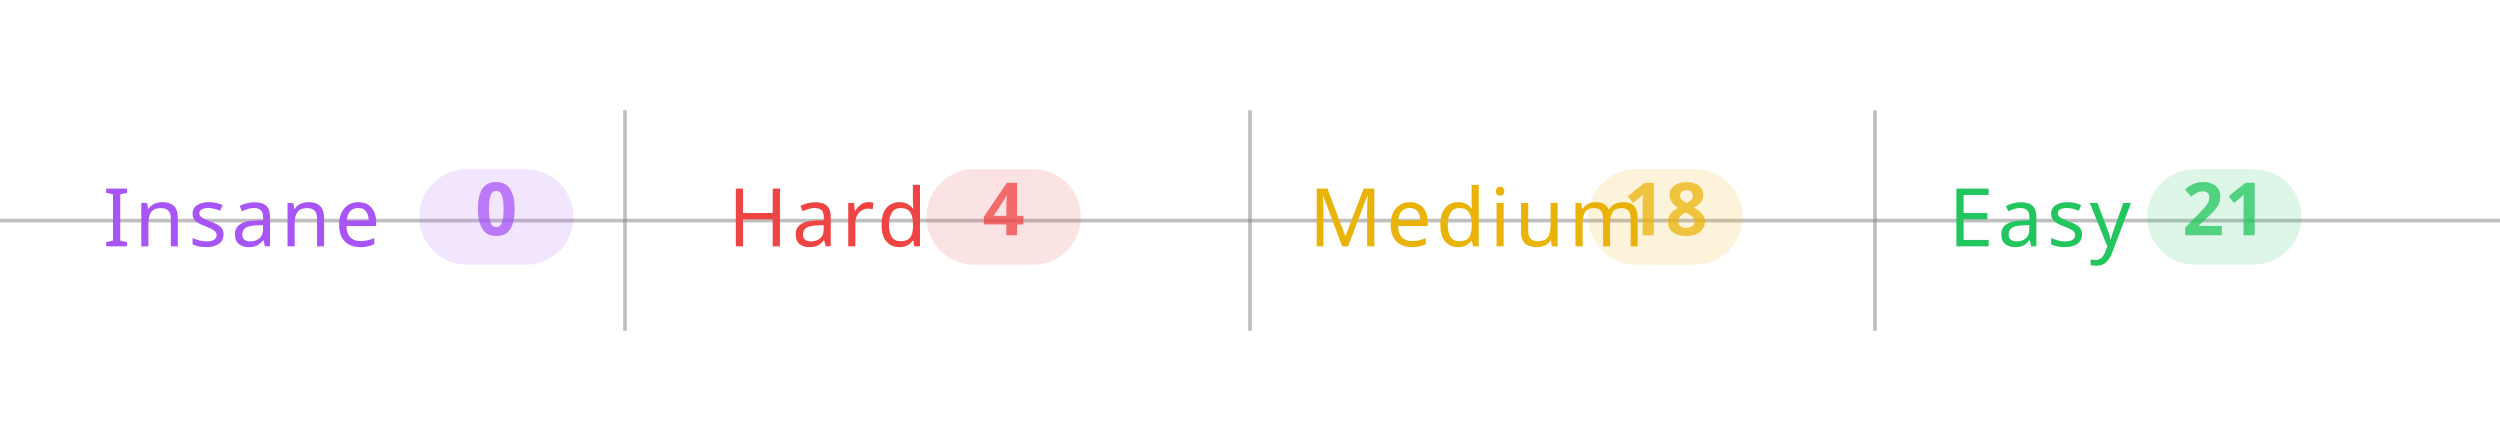
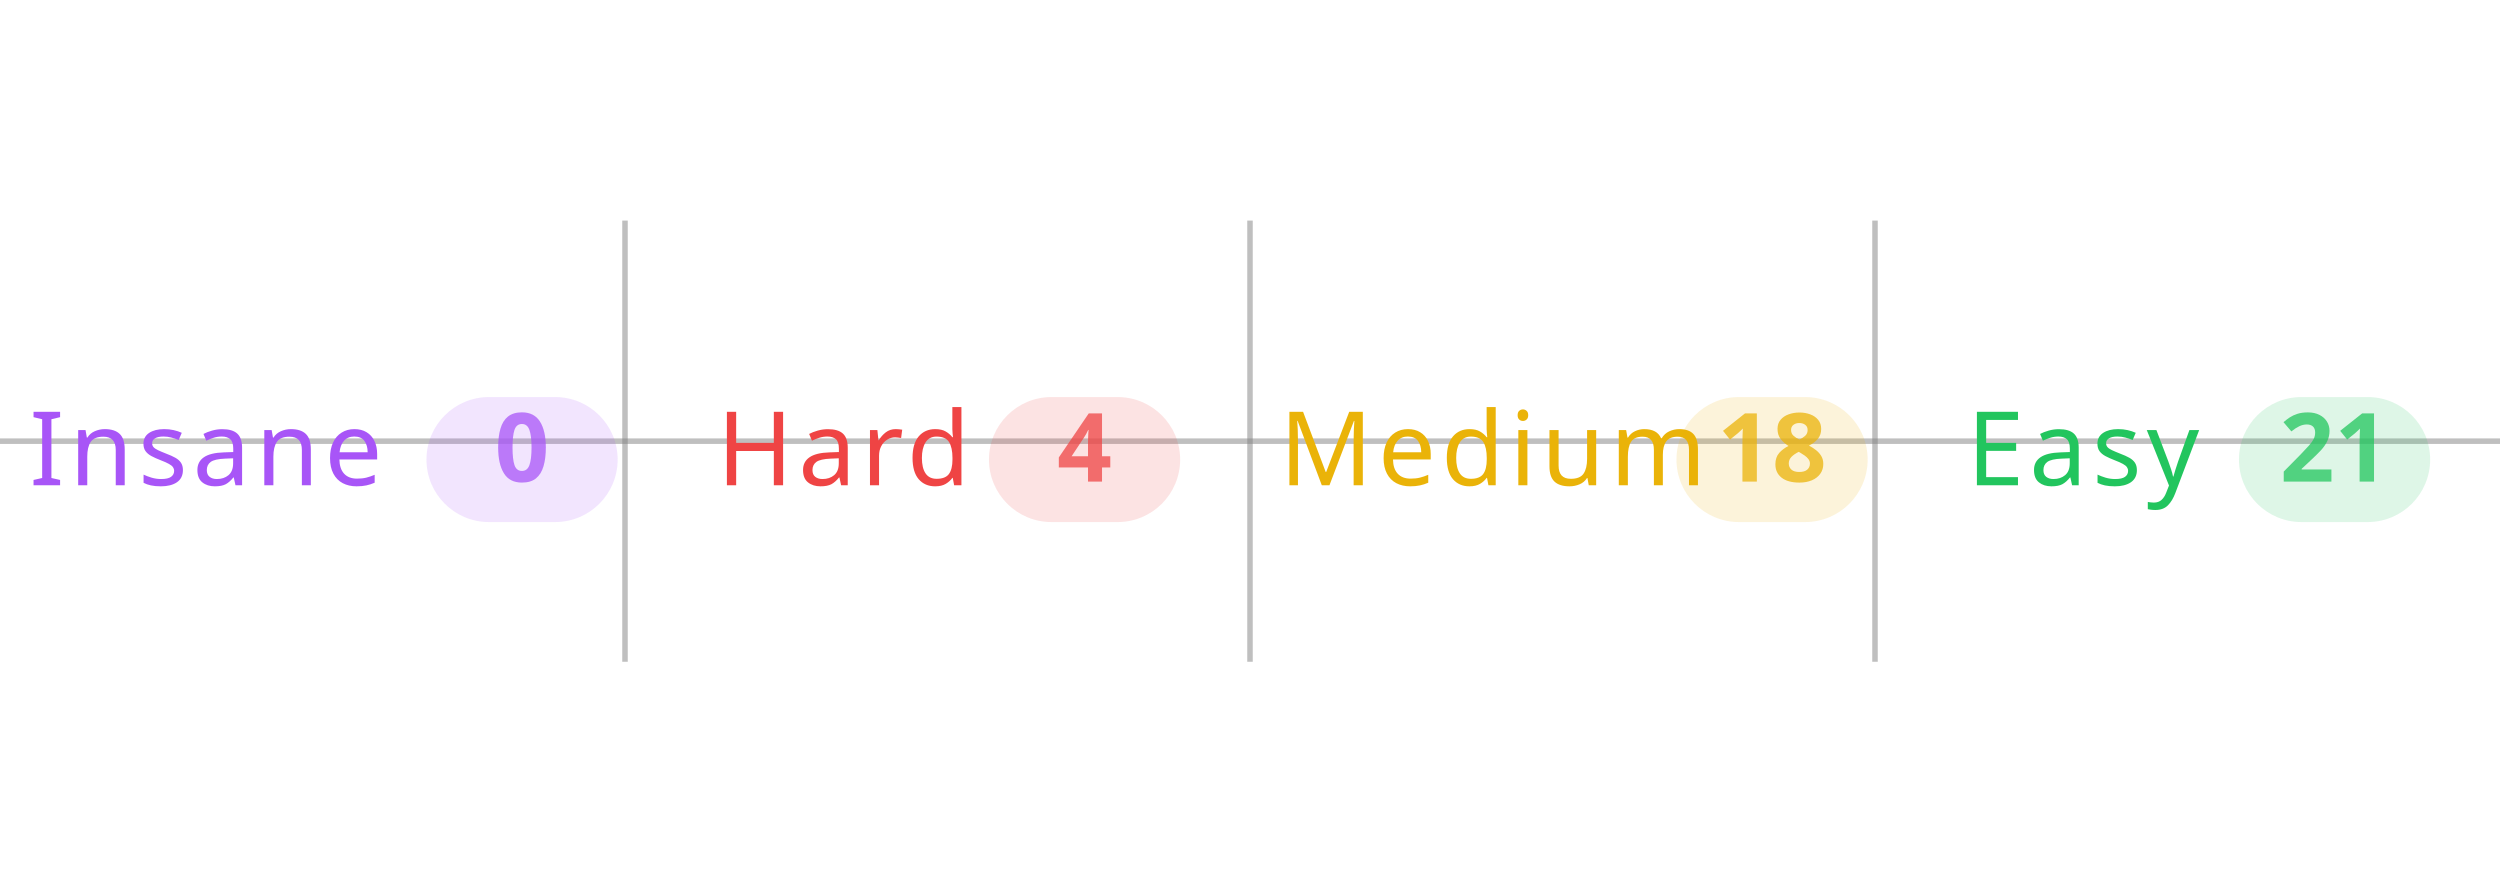
- <svg xmlns="http://www.w3.org/2000/svg" width="100%" viewBox="0 0 680 120">
-   <line x1="0" y1="60" x2="680" y2="60" stroke="#808080" stroke-opacity="0.5" stroke-width="1" />
-   <line x1="170" y1="30" x2="170" y2="90" stroke="#808080" stroke-opacity="0.5" stroke-width="1" />
-   <line x1="340" y1="30" x2="340" y2="90" stroke="#808080" stroke-opacity="0.5" stroke-width="1" />
-   <line x1="510" y1="30" x2="510" y2="90" stroke="#808080" stroke-opacity="0.5" stroke-width="1" />
-   <text x="28" y="67" text-anchor="start" font-family="sans-serif" font-size="22" font-weight="500" letter-spacing="0.05em" fill="#a855f7">Insane</text>
-   <rect x="114" y="46" width="42" height="26" rx="13" fill="#a855f7" fill-opacity="0.15" />
-   <text x="135" y="64" text-anchor="middle" font-family="sans-serif" font-size="20" font-weight="600" fill="#a855f7" fill-opacity="0.75">0</text>
-   <text x="198" y="67" text-anchor="start" font-family="sans-serif" font-size="22" font-weight="500" letter-spacing="0.05em" fill="#ef4444">Hard</text>
-   <rect x="252" y="46" width="42" height="26" rx="13" fill="#ef4444" fill-opacity="0.15" />
-   <text x="273" y="64" text-anchor="middle" font-family="sans-serif" font-size="20" font-weight="600" fill="#ef4444" fill-opacity="0.75">4</text>
-   <text x="356" y="67" text-anchor="start" font-family="sans-serif" font-size="22" font-weight="500" letter-spacing="0.05em" fill="#eab308">Medium</text>
-   <rect x="432" y="46" width="42" height="26" rx="13" fill="#eab308" fill-opacity="0.15" />
-   <text x="453" y="64" text-anchor="middle" font-family="sans-serif" font-size="20" font-weight="600" fill="#eab308" fill-opacity="0.75">18</text>
-   <text x="530" y="67" text-anchor="start" font-family="sans-serif" font-size="22" font-weight="500" letter-spacing="0.05em" fill="#22c55e">Easy</text>
-   <rect x="584" y="46" width="42" height="26" rx="13" fill="#22c55e" fill-opacity="0.15" />
-   <text x="605" y="64" text-anchor="middle" font-family="sans-serif" font-size="20" font-weight="600" fill="#22c55e" fill-opacity="0.75">21</text>
+ <svg xmlns="http://www.w3.org/2000/svg" width="100%" viewBox="0 0 680 240">
+   <line x1="0" y1="120" x2="680" y2="120" stroke="#808080" stroke-opacity="0.5" stroke-width="1.5" />
+   <line x1="170" y1="60" x2="170" y2="180" stroke="#808080" stroke-opacity="0.5" stroke-width="1.5" />
+   <line x1="340" y1="60" x2="340" y2="180" stroke="#808080" stroke-opacity="0.5" stroke-width="1.5" />
+   <line x1="510" y1="60" x2="510" y2="180" stroke="#808080" stroke-opacity="0.5" stroke-width="1.5" />
+   <text x="8" y="132" text-anchor="start" font-family="sans-serif" font-size="28" font-weight="500" letter-spacing="0.05em" fill="#a855f7">Insane</text>
+   <rect x="116" y="108" width="52" height="34" rx="17" fill="#a855f7" fill-opacity="0.15" />
+   <text x="142" y="131" text-anchor="middle" font-family="sans-serif" font-size="26" font-weight="600" fill="#a855f7" fill-opacity="0.75">0</text>
+   <text x="195" y="132" text-anchor="start" font-family="sans-serif" font-size="28" font-weight="500" letter-spacing="0.05em" fill="#ef4444">Hard</text>
+   <rect x="269" y="108" width="52" height="34" rx="17" fill="#ef4444" fill-opacity="0.15" />
+   <text x="295" y="131" text-anchor="middle" font-family="sans-serif" font-size="26" font-weight="600" fill="#ef4444" fill-opacity="0.75">4</text>
+   <text x="348" y="132" text-anchor="start" font-family="sans-serif" font-size="28" font-weight="500" letter-spacing="0.05em" fill="#eab308">Medium</text>
+   <rect x="456" y="108" width="52" height="34" rx="17" fill="#eab308" fill-opacity="0.15" />
+   <text x="482" y="131" text-anchor="middle" font-family="sans-serif" font-size="26" font-weight="600" fill="#eab308" fill-opacity="0.75">18</text>
+   <text x="535" y="132" text-anchor="start" font-family="sans-serif" font-size="28" font-weight="500" letter-spacing="0.05em" fill="#22c55e">Easy</text>
+   <rect x="609" y="108" width="52" height="34" rx="17" fill="#22c55e" fill-opacity="0.15" />
+   <text x="635" y="131" text-anchor="middle" font-family="sans-serif" font-size="26" font-weight="600" fill="#22c55e" fill-opacity="0.75">21</text>
</svg>
